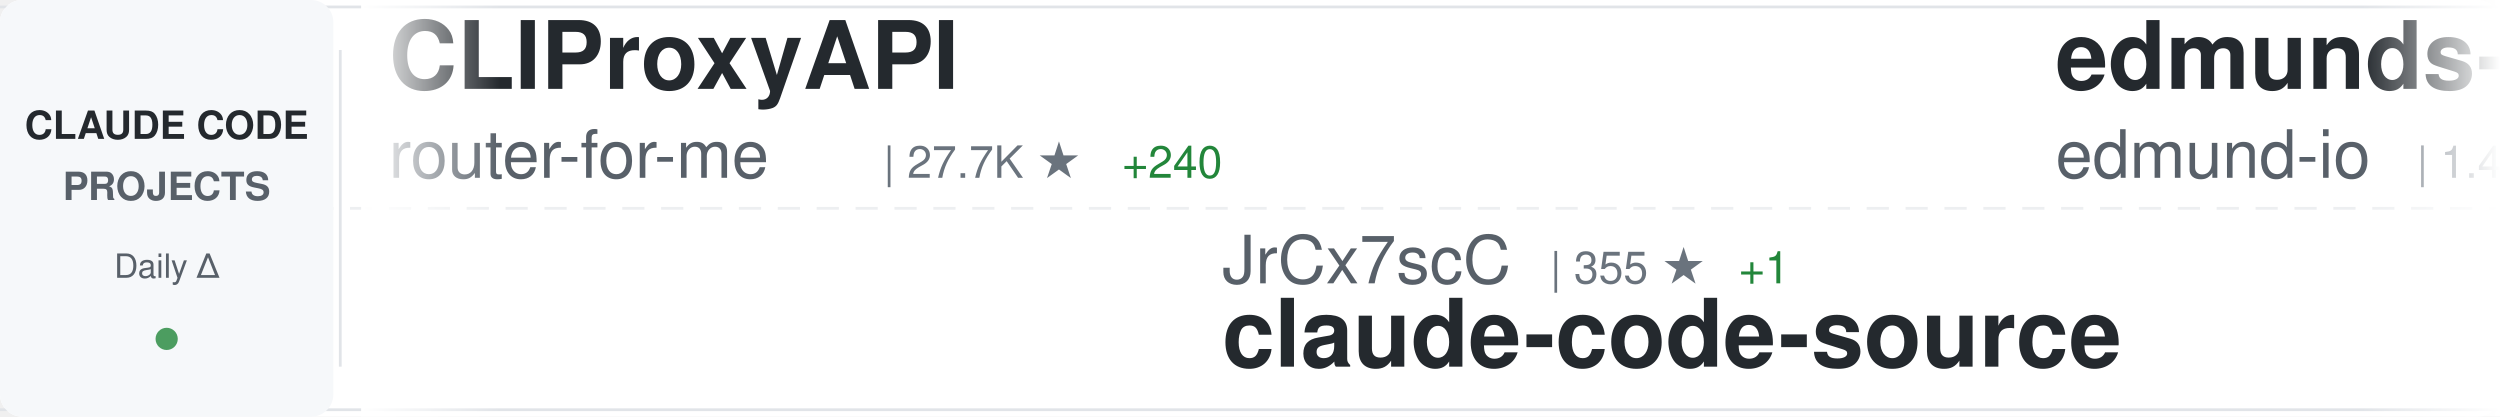
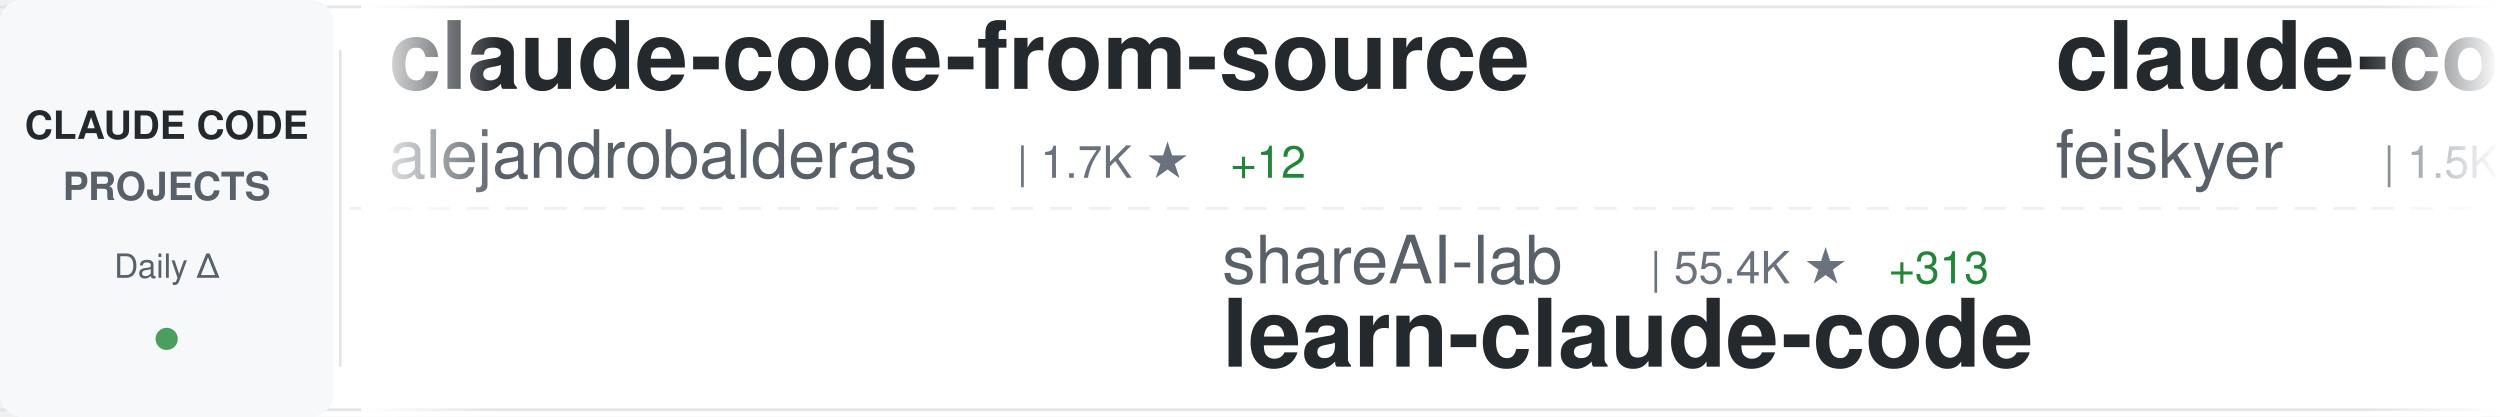
<svg xmlns="http://www.w3.org/2000/svg" width="900" height="150">
  <defs>
    <linearGradient id="awesomeLeftFade" x1="0%" y1="0%" x2="100%" y2="0%">
      <stop offset="0%" style="stop-color:#ffffff;stop-opacity:1" />
      <stop offset="100%" style="stop-color:#ffffff;stop-opacity:0" />
    </linearGradient>
    <linearGradient id="awesomeRightFade" x1="0%" y1="0%" x2="100%" y2="0%">
      <stop offset="0%" style="stop-color:#ffffff;stop-opacity:0" />
      <stop offset="100%" style="stop-color:#ffffff;stop-opacity:1" />
    </linearGradient>
  </defs>
  <rect width="900" height="150" fill="#ffffff" rx="8" />
  <rect x="0" y="2" width="900" height="1" fill="#e1e4e8" />
  <rect x="0" y="147" width="900" height="1" fill="#e1e4e8" />
  <line x1="0" y1="75" x2="900" y2="75" stroke="#e1e4e8" stroke-width="1" stroke-dasharray="8 6" opacity="0.6" />
  <rect x="0" y="0" width="120" height="150" fill="#f6f8fa" rx="8" />
  <text x="60" y="50" font-family="-apple-system, BlinkMacSystemFont, 'Segoe UI', Helvetica, Arial, sans-serif" font-size="14" font-weight="600" fill="#24292e" text-anchor="middle">CLAUDE CODE</text>
  <text x="60" y="72" font-family="-apple-system, BlinkMacSystemFont, 'Segoe UI', Helvetica, Arial, sans-serif" font-size="14" font-weight="600" fill="#586069" text-anchor="middle">PROJECTS</text>
  <text x="60" y="100" font-family="-apple-system, BlinkMacSystemFont, 'Segoe UI', Helvetica, Arial, sans-serif" font-size="12" font-weight="500" fill="#586069" text-anchor="middle">Daily Δ</text>
  <circle cx="60" cy="122" r="4" fill="#22863a" opacity="0.8" />
  <rect x="122" y="18" width="1" height="114" fill="#e1e4e8" />
  <clipPath id="awesomeTickerClip">
    <rect x="130" y="0" width="770" height="150" />
  </clipPath>
  <g clip-path="url(#awesomeTickerClip)">
    <g id="awesomeTickerItems">
      <animateTransform attributeName="transform" attributeType="XML" type="translate" from="0 0" to="-3000 0" dur="54s" repeatCount="indefinite" />
      <g transform="translate(0, 0)">
-         <text x="140" y="32" font-family="-apple-system, BlinkMacSystemFont, 'Segoe UI', Helvetica, Arial, sans-serif" font-size="34" font-weight="600" fill="#24292e">CLIProxyAPI</text>
-         <text x="140" y="64" font-family="-apple-system, BlinkMacSystemFont, 'Segoe UI', Helvetica, Arial, sans-serif" font-size="24" font-weight="400" fill="#586069">router-for-me</text>
-         <text x="318" y="64" font-family="-apple-system, BlinkMacSystemFont, 'Segoe UI', Helvetica, Arial, sans-serif" font-size="16" font-weight="500" fill="#6a737d">| 27.7K ★</text>
-         <text x="404" y="64" font-family="-apple-system, BlinkMacSystemFont, 'Segoe UI', Helvetica, Arial, sans-serif" font-size="16" font-weight="500" fill="#22863a"> +240</text>
+         <text x="140" y="32" font-family="-apple-system, BlinkMacSystemFont, 'Segoe UI', Helvetica, Arial, sans-serif" font-size="34" font-weight="600" fill="#24292e">claude-code-from-source</text>
+         <text x="140" y="64" font-family="-apple-system, BlinkMacSystemFont, 'Segoe UI', Helvetica, Arial, sans-serif" font-size="24" font-weight="400" fill="#586069">alejandrobalderas</text>
+         <text x="366" y="64" font-family="-apple-system, BlinkMacSystemFont, 'Segoe UI', Helvetica, Arial, sans-serif" font-size="16" font-weight="500" fill="#6a737d">| 1.7K ★</text>
+         <text x="443" y="64" font-family="-apple-system, BlinkMacSystemFont, 'Segoe UI', Helvetica, Arial, sans-serif" font-size="16" font-weight="500" fill="#22863a"> +12</text>
      </g>
      <g transform="translate(300, 0)">
-         <text x="140" y="102" font-family="-apple-system, BlinkMacSystemFont, 'Segoe UI', Helvetica, Arial, sans-serif" font-size="24" font-weight="400" fill="#586069">JrCx7scC</text>
-         <text x="258" y="102" font-family="-apple-system, BlinkMacSystemFont, 'Segoe UI', Helvetica, Arial, sans-serif" font-size="16" font-weight="500" fill="#6a737d">| 355 ★</text>
-         <text x="326" y="102" font-family="-apple-system, BlinkMacSystemFont, 'Segoe UI', Helvetica, Arial, sans-serif" font-size="16" font-weight="500" fill="#22863a"> +1</text>
-         <text x="140" y="132" font-family="-apple-system, BlinkMacSystemFont, 'Segoe UI', Helvetica, Arial, sans-serif" font-size="34" font-weight="600" fill="#24292e">claude-code-source</text>
+         <text x="140" y="102" font-family="-apple-system, BlinkMacSystemFont, 'Segoe UI', Helvetica, Arial, sans-serif" font-size="24" font-weight="400" fill="#586069">shareAI-lab</text>
+         <text x="294" y="102" font-family="-apple-system, BlinkMacSystemFont, 'Segoe UI', Helvetica, Arial, sans-serif" font-size="16" font-weight="500" fill="#6a737d">| 55.4K ★</text>
+         <text x="380" y="102" font-family="-apple-system, BlinkMacSystemFont, 'Segoe UI', Helvetica, Arial, sans-serif" font-size="16" font-weight="500" fill="#22863a"> +313</text>
+         <text x="140" y="132" font-family="-apple-system, BlinkMacSystemFont, 'Segoe UI', Helvetica, Arial, sans-serif" font-size="34" font-weight="600" fill="#24292e">learn-claude-code</text>
      </g>
      <g transform="translate(600, 0)">
-         <text x="140" y="32" font-family="-apple-system, BlinkMacSystemFont, 'Segoe UI', Helvetica, Arial, sans-serif" font-size="34" font-weight="600" fill="#24292e">edmunds-claude-code</text>
-         <text x="140" y="64" font-family="-apple-system, BlinkMacSystemFont, 'Segoe UI', Helvetica, Arial, sans-serif" font-size="24" font-weight="400" fill="#586069">edmund-io</text>
-         <text x="270" y="64" font-family="-apple-system, BlinkMacSystemFont, 'Segoe UI', Helvetica, Arial, sans-serif" font-size="16" font-weight="500" fill="#6a737d">| 1.4K ★</text>
-         <text x="347" y="64" font-family="-apple-system, BlinkMacSystemFont, 'Segoe UI', Helvetica, Arial, sans-serif" font-size="16" font-weight="500" fill="#22863a"> +1</text>
+         <text x="140" y="32" font-family="-apple-system, BlinkMacSystemFont, 'Segoe UI', Helvetica, Arial, sans-serif" font-size="34" font-weight="600" fill="#24292e">claude-code-settings</text>
+         <text x="140" y="64" font-family="-apple-system, BlinkMacSystemFont, 'Segoe UI', Helvetica, Arial, sans-serif" font-size="24" font-weight="400" fill="#586069">feiskyer</text>
+         <text x="258" y="64" font-family="-apple-system, BlinkMacSystemFont, 'Segoe UI', Helvetica, Arial, sans-serif" font-size="16" font-weight="500" fill="#6a737d">| 1.5K ★</text>
+         <text x="335" y="64" font-family="-apple-system, BlinkMacSystemFont, 'Segoe UI', Helvetica, Arial, sans-serif" font-size="16" font-weight="500" fill="#22863a"> +3</text>
      </g>
      <g transform="translate(900, 0)">
-         <text x="140" y="102" font-family="-apple-system, BlinkMacSystemFont, 'Segoe UI', Helvetica, Arial, sans-serif" font-size="24" font-weight="400" fill="#586069">oboard</text>
-         <text x="234" y="102" font-family="-apple-system, BlinkMacSystemFont, 'Segoe UI', Helvetica, Arial, sans-serif" font-size="16" font-weight="500" fill="#6a737d">| 3.0K ★</text>
-         <text x="311" y="102" font-family="-apple-system, BlinkMacSystemFont, 'Segoe UI', Helvetica, Arial, sans-serif" font-size="16" font-weight="500" fill="#22863a"> +10</text>
-         <text x="140" y="132" font-family="-apple-system, BlinkMacSystemFont, 'Segoe UI', Helvetica, Arial, sans-serif" font-size="34" font-weight="600" fill="#24292e">claude-code-rev</text>
+         <text x="140" y="102" font-family="-apple-system, BlinkMacSystemFont, 'Segoe UI', Helvetica, Arial, sans-serif" font-size="24" font-weight="400" fill="#586069">Pimzino</text>
+         <text x="246" y="102" font-family="-apple-system, BlinkMacSystemFont, 'Segoe UI', Helvetica, Arial, sans-serif" font-size="16" font-weight="500" fill="#6a737d">| 3.7K ★</text>
+         <text x="323" y="102" font-family="-apple-system, BlinkMacSystemFont, 'Segoe UI', Helvetica, Arial, sans-serif" font-size="16" font-weight="500" fill="#22863a"> +4</text>
+         <text x="140" y="132" font-family="-apple-system, BlinkMacSystemFont, 'Segoe UI', Helvetica, Arial, sans-serif" font-size="34" font-weight="600" fill="#24292e">claude-code-spec-workflo...</text>
      </g>
      <g transform="translate(1200, 0)">
        <text x="140" y="32" font-family="-apple-system, BlinkMacSystemFont, 'Segoe UI', Helvetica, Arial, sans-serif" font-size="34" font-weight="600" fill="#24292e">claude-code</text>
-         <text x="140" y="64" font-family="-apple-system, BlinkMacSystemFont, 'Segoe UI', Helvetica, Arial, sans-serif" font-size="24" font-weight="400" fill="#586069">claude-code-best</text>
-         <text x="354" y="64" font-family="-apple-system, BlinkMacSystemFont, 'Segoe UI', Helvetica, Arial, sans-serif" font-size="16" font-weight="500" fill="#6a737d">| 16.6K ★</text>
-         <text x="440" y="64" font-family="-apple-system, BlinkMacSystemFont, 'Segoe UI', Helvetica, Arial, sans-serif" font-size="16" font-weight="500" fill="#22863a"> +108</text>
+         <text x="140" y="64" font-family="-apple-system, BlinkMacSystemFont, 'Segoe UI', Helvetica, Arial, sans-serif" font-size="24" font-weight="400" fill="#586069">RishabhK103</text>
+         <text x="294" y="64" font-family="-apple-system, BlinkMacSystemFont, 'Segoe UI', Helvetica, Arial, sans-serif" font-size="16" font-weight="500" fill="#6a737d">| 65 ★</text>
+         <text x="353" y="64" font-family="-apple-system, BlinkMacSystemFont, 'Segoe UI', Helvetica, Arial, sans-serif" font-size="16" font-weight="500" fill="#22863a"> +2</text>
      </g>
      <g transform="translate(1500, 0)">
-         <text x="140" y="102" font-family="-apple-system, BlinkMacSystemFont, 'Segoe UI', Helvetica, Arial, sans-serif" font-size="24" font-weight="400" fill="#586069">liuup</text>
-         <text x="222" y="102" font-family="-apple-system, BlinkMacSystemFont, 'Segoe UI', Helvetica, Arial, sans-serif" font-size="16" font-weight="500" fill="#6a737d">| 1.9K ★</text>
-         <text x="299" y="102" font-family="-apple-system, BlinkMacSystemFont, 'Segoe UI', Helvetica, Arial, sans-serif" font-size="16" font-weight="500" fill="#22863a"> +52</text>
-         <text x="140" y="132" font-family="-apple-system, BlinkMacSystemFont, 'Segoe UI', Helvetica, Arial, sans-serif" font-size="34" font-weight="600" fill="#24292e">claude-code-analysis</text>
+         <text x="140" y="102" font-family="-apple-system, BlinkMacSystemFont, 'Segoe UI', Helvetica, Arial, sans-serif" font-size="24" font-weight="400" fill="#586069">mehmoodosman</text>
+         <text x="306" y="102" font-family="-apple-system, BlinkMacSystemFont, 'Segoe UI', Helvetica, Arial, sans-serif" font-size="16" font-weight="500" fill="#6a737d">| 166 ★</text>
+         <text x="374" y="102" font-family="-apple-system, BlinkMacSystemFont, 'Segoe UI', Helvetica, Arial, sans-serif" font-size="16" font-weight="500" fill="#22863a"> +1</text>
+         <text x="140" y="132" font-family="-apple-system, BlinkMacSystemFont, 'Segoe UI', Helvetica, Arial, sans-serif" font-size="34" font-weight="600" fill="#24292e">claude-code</text>
      </g>
      <g transform="translate(1800, 0)">
-         <text x="140" y="32" font-family="-apple-system, BlinkMacSystemFont, 'Segoe UI', Helvetica, Arial, sans-serif" font-size="34" font-weight="600" fill="#24292e">claude-code-guide</text>
-         <text x="140" y="64" font-family="-apple-system, BlinkMacSystemFont, 'Segoe UI', Helvetica, Arial, sans-serif" font-size="24" font-weight="400" fill="#586069">Cranot</text>
-         <text x="234" y="64" font-family="-apple-system, BlinkMacSystemFont, 'Segoe UI', Helvetica, Arial, sans-serif" font-size="16" font-weight="500" fill="#6a737d">| 2.6K ★</text>
-         <text x="311" y="64" font-family="-apple-system, BlinkMacSystemFont, 'Segoe UI', Helvetica, Arial, sans-serif" font-size="16" font-weight="500" fill="#22863a"> +3</text>
+         <text x="140" y="32" font-family="-apple-system, BlinkMacSystemFont, 'Segoe UI', Helvetica, Arial, sans-serif" font-size="34" font-weight="600" fill="#24292e">claude-code-local</text>
+         <text x="140" y="64" font-family="-apple-system, BlinkMacSystemFont, 'Segoe UI', Helvetica, Arial, sans-serif" font-size="24" font-weight="400" fill="#586069">nicedreamzapp</text>
+         <text x="318" y="64" font-family="-apple-system, BlinkMacSystemFont, 'Segoe UI', Helvetica, Arial, sans-serif" font-size="16" font-weight="500" fill="#6a737d">| 1.9K ★</text>
+         <text x="395" y="64" font-family="-apple-system, BlinkMacSystemFont, 'Segoe UI', Helvetica, Arial, sans-serif" font-size="16" font-weight="500" fill="#22863a"> +191</text>
      </g>
      <g transform="translate(2100, 0)">
-         <text x="140" y="102" font-family="-apple-system, BlinkMacSystemFont, 'Segoe UI', Helvetica, Arial, sans-serif" font-size="24" font-weight="400" fill="#586069">Maciek-roboblog</text>
-         <text x="342" y="102" font-family="-apple-system, BlinkMacSystemFont, 'Segoe UI', Helvetica, Arial, sans-serif" font-size="16" font-weight="500" fill="#6a737d">| 7.7K ★</text>
-         <text x="419" y="102" font-family="-apple-system, BlinkMacSystemFont, 'Segoe UI', Helvetica, Arial, sans-serif" font-size="16" font-weight="500" fill="#22863a"> +19</text>
-         <text x="140" y="132" font-family="-apple-system, BlinkMacSystemFont, 'Segoe UI', Helvetica, Arial, sans-serif" font-size="34" font-weight="600" fill="#24292e">Claude-Code-Usage-Monito...</text>
+         <text x="140" y="102" font-family="-apple-system, BlinkMacSystemFont, 'Segoe UI', Helvetica, Arial, sans-serif" font-size="24" font-weight="400" fill="#586069">darcyegb</text>
+         <text x="258" y="102" font-family="-apple-system, BlinkMacSystemFont, 'Segoe UI', Helvetica, Arial, sans-serif" font-size="16" font-weight="500" fill="#6a737d">| 665 ★</text>
+         <text x="326" y="102" font-family="-apple-system, BlinkMacSystemFont, 'Segoe UI', Helvetica, Arial, sans-serif" font-size="16" font-weight="500" fill="#22863a"> +2</text>
+         <text x="140" y="132" font-family="-apple-system, BlinkMacSystemFont, 'Segoe UI', Helvetica, Arial, sans-serif" font-size="34" font-weight="600" fill="#24292e">ClaudeCodeAgents</text>
      </g>
      <g transform="translate(2400, 0)">
-         <text x="140" y="32" font-family="-apple-system, BlinkMacSystemFont, 'Segoe UI', Helvetica, Arial, sans-serif" font-size="34" font-weight="600" fill="#24292e">claude-plugins-official</text>
-         <text x="140" y="64" font-family="-apple-system, BlinkMacSystemFont, 'Segoe UI', Helvetica, Arial, sans-serif" font-size="24" font-weight="400" fill="#586069">anthropics</text>
-         <text x="282" y="64" font-family="-apple-system, BlinkMacSystemFont, 'Segoe UI', Helvetica, Arial, sans-serif" font-size="16" font-weight="500" fill="#6a737d">| 17.5K ★</text>
-         <text x="368" y="64" font-family="-apple-system, BlinkMacSystemFont, 'Segoe UI', Helvetica, Arial, sans-serif" font-size="16" font-weight="500" fill="#22863a"> +92</text>
+         <text x="140" y="32" font-family="-apple-system, BlinkMacSystemFont, 'Segoe UI', Helvetica, Arial, sans-serif" font-size="34" font-weight="600" fill="#24292e">claude-code</text>
+         <text x="140" y="64" font-family="-apple-system, BlinkMacSystemFont, 'Segoe UI', Helvetica, Arial, sans-serif" font-size="24" font-weight="400" fill="#586069">lowcortisolprogrammer</text>
+         <text x="414" y="64" font-family="-apple-system, BlinkMacSystemFont, 'Segoe UI', Helvetica, Arial, sans-serif" font-size="16" font-weight="500" fill="#6a737d">| 172 ★</text>
      </g>
      <g transform="translate(2700, 0)">
-         <text x="140" y="102" font-family="-apple-system, BlinkMacSystemFont, 'Segoe UI', Helvetica, Arial, sans-serif" font-size="24" font-weight="400" fill="#586069">kodu-ai</text>
-         <text x="246" y="102" font-family="-apple-system, BlinkMacSystemFont, 'Segoe UI', Helvetica, Arial, sans-serif" font-size="16" font-weight="500" fill="#6a737d">| 5.3K ★</text>
-         <text x="140" y="132" font-family="-apple-system, BlinkMacSystemFont, 'Segoe UI', Helvetica, Arial, sans-serif" font-size="34" font-weight="600" fill="#24292e">claude-coder</text>
+         <text x="140" y="102" font-family="-apple-system, BlinkMacSystemFont, 'Segoe UI', Helvetica, Arial, sans-serif" font-size="24" font-weight="400" fill="#586069">NanmiCoder</text>
+         <text x="282" y="102" font-family="-apple-system, BlinkMacSystemFont, 'Segoe UI', Helvetica, Arial, sans-serif" font-size="16" font-weight="500" fill="#6a737d">| 7.8K ★</text>
+         <text x="359" y="102" font-family="-apple-system, BlinkMacSystemFont, 'Segoe UI', Helvetica, Arial, sans-serif" font-size="16" font-weight="500" fill="#22863a"> +362</text>
+         <text x="140" y="132" font-family="-apple-system, BlinkMacSystemFont, 'Segoe UI', Helvetica, Arial, sans-serif" font-size="34" font-weight="600" fill="#24292e">cc-haha</text>
      </g>
      <g transform="translate(3000, 0)">
-         <text x="140" y="32" font-family="-apple-system, BlinkMacSystemFont, 'Segoe UI', Helvetica, Arial, sans-serif" font-size="34" font-weight="600" fill="#24292e">CLIProxyAPI</text>
-         <text x="140" y="64" font-family="-apple-system, BlinkMacSystemFont, 'Segoe UI', Helvetica, Arial, sans-serif" font-size="24" font-weight="400" fill="#586069">router-for-me</text>
-         <text x="318" y="64" font-family="-apple-system, BlinkMacSystemFont, 'Segoe UI', Helvetica, Arial, sans-serif" font-size="16" font-weight="500" fill="#6a737d">| 27.7K ★</text>
-         <text x="404" y="64" font-family="-apple-system, BlinkMacSystemFont, 'Segoe UI', Helvetica, Arial, sans-serif" font-size="16" font-weight="500" fill="#22863a"> +240</text>
+         <text x="140" y="32" font-family="-apple-system, BlinkMacSystemFont, 'Segoe UI', Helvetica, Arial, sans-serif" font-size="34" font-weight="600" fill="#24292e">claude-code-from-source</text>
+         <text x="140" y="64" font-family="-apple-system, BlinkMacSystemFont, 'Segoe UI', Helvetica, Arial, sans-serif" font-size="24" font-weight="400" fill="#586069">alejandrobalderas</text>
+         <text x="366" y="64" font-family="-apple-system, BlinkMacSystemFont, 'Segoe UI', Helvetica, Arial, sans-serif" font-size="16" font-weight="500" fill="#6a737d">| 1.7K ★</text>
+         <text x="443" y="64" font-family="-apple-system, BlinkMacSystemFont, 'Segoe UI', Helvetica, Arial, sans-serif" font-size="16" font-weight="500" fill="#22863a"> +12</text>
      </g>
      <g transform="translate(3300, 0)">
-         <text x="140" y="102" font-family="-apple-system, BlinkMacSystemFont, 'Segoe UI', Helvetica, Arial, sans-serif" font-size="24" font-weight="400" fill="#586069">JrCx7scC</text>
-         <text x="258" y="102" font-family="-apple-system, BlinkMacSystemFont, 'Segoe UI', Helvetica, Arial, sans-serif" font-size="16" font-weight="500" fill="#6a737d">| 355 ★</text>
-         <text x="326" y="102" font-family="-apple-system, BlinkMacSystemFont, 'Segoe UI', Helvetica, Arial, sans-serif" font-size="16" font-weight="500" fill="#22863a"> +1</text>
-         <text x="140" y="132" font-family="-apple-system, BlinkMacSystemFont, 'Segoe UI', Helvetica, Arial, sans-serif" font-size="34" font-weight="600" fill="#24292e">claude-code-source</text>
+         <text x="140" y="102" font-family="-apple-system, BlinkMacSystemFont, 'Segoe UI', Helvetica, Arial, sans-serif" font-size="24" font-weight="400" fill="#586069">shareAI-lab</text>
+         <text x="294" y="102" font-family="-apple-system, BlinkMacSystemFont, 'Segoe UI', Helvetica, Arial, sans-serif" font-size="16" font-weight="500" fill="#6a737d">| 55.4K ★</text>
+         <text x="380" y="102" font-family="-apple-system, BlinkMacSystemFont, 'Segoe UI', Helvetica, Arial, sans-serif" font-size="16" font-weight="500" fill="#22863a"> +313</text>
+         <text x="140" y="132" font-family="-apple-system, BlinkMacSystemFont, 'Segoe UI', Helvetica, Arial, sans-serif" font-size="34" font-weight="600" fill="#24292e">learn-claude-code</text>
      </g>
      <g transform="translate(3600, 0)">
-         <text x="140" y="32" font-family="-apple-system, BlinkMacSystemFont, 'Segoe UI', Helvetica, Arial, sans-serif" font-size="34" font-weight="600" fill="#24292e">edmunds-claude-code</text>
-         <text x="140" y="64" font-family="-apple-system, BlinkMacSystemFont, 'Segoe UI', Helvetica, Arial, sans-serif" font-size="24" font-weight="400" fill="#586069">edmund-io</text>
-         <text x="270" y="64" font-family="-apple-system, BlinkMacSystemFont, 'Segoe UI', Helvetica, Arial, sans-serif" font-size="16" font-weight="500" fill="#6a737d">| 1.4K ★</text>
-         <text x="347" y="64" font-family="-apple-system, BlinkMacSystemFont, 'Segoe UI', Helvetica, Arial, sans-serif" font-size="16" font-weight="500" fill="#22863a"> +1</text>
+         <text x="140" y="32" font-family="-apple-system, BlinkMacSystemFont, 'Segoe UI', Helvetica, Arial, sans-serif" font-size="34" font-weight="600" fill="#24292e">claude-code-settings</text>
+         <text x="140" y="64" font-family="-apple-system, BlinkMacSystemFont, 'Segoe UI', Helvetica, Arial, sans-serif" font-size="24" font-weight="400" fill="#586069">feiskyer</text>
+         <text x="258" y="64" font-family="-apple-system, BlinkMacSystemFont, 'Segoe UI', Helvetica, Arial, sans-serif" font-size="16" font-weight="500" fill="#6a737d">| 1.5K ★</text>
+         <text x="335" y="64" font-family="-apple-system, BlinkMacSystemFont, 'Segoe UI', Helvetica, Arial, sans-serif" font-size="16" font-weight="500" fill="#22863a"> +3</text>
      </g>
      <g transform="translate(3900, 0)">
-         <text x="140" y="102" font-family="-apple-system, BlinkMacSystemFont, 'Segoe UI', Helvetica, Arial, sans-serif" font-size="24" font-weight="400" fill="#586069">oboard</text>
-         <text x="234" y="102" font-family="-apple-system, BlinkMacSystemFont, 'Segoe UI', Helvetica, Arial, sans-serif" font-size="16" font-weight="500" fill="#6a737d">| 3.0K ★</text>
-         <text x="311" y="102" font-family="-apple-system, BlinkMacSystemFont, 'Segoe UI', Helvetica, Arial, sans-serif" font-size="16" font-weight="500" fill="#22863a"> +10</text>
-         <text x="140" y="132" font-family="-apple-system, BlinkMacSystemFont, 'Segoe UI', Helvetica, Arial, sans-serif" font-size="34" font-weight="600" fill="#24292e">claude-code-rev</text>
+         <text x="140" y="102" font-family="-apple-system, BlinkMacSystemFont, 'Segoe UI', Helvetica, Arial, sans-serif" font-size="24" font-weight="400" fill="#586069">Pimzino</text>
+         <text x="246" y="102" font-family="-apple-system, BlinkMacSystemFont, 'Segoe UI', Helvetica, Arial, sans-serif" font-size="16" font-weight="500" fill="#6a737d">| 3.7K ★</text>
+         <text x="323" y="102" font-family="-apple-system, BlinkMacSystemFont, 'Segoe UI', Helvetica, Arial, sans-serif" font-size="16" font-weight="500" fill="#22863a"> +4</text>
+         <text x="140" y="132" font-family="-apple-system, BlinkMacSystemFont, 'Segoe UI', Helvetica, Arial, sans-serif" font-size="34" font-weight="600" fill="#24292e">claude-code-spec-workflo...</text>
      </g>
    </g>
  </g>
  <rect x="130" y="0" width="50" height="150" fill="url(#awesomeLeftFade)" />
  <rect x="850" y="0" width="50" height="150" fill="url(#awesomeRightFade)" />
</svg>
